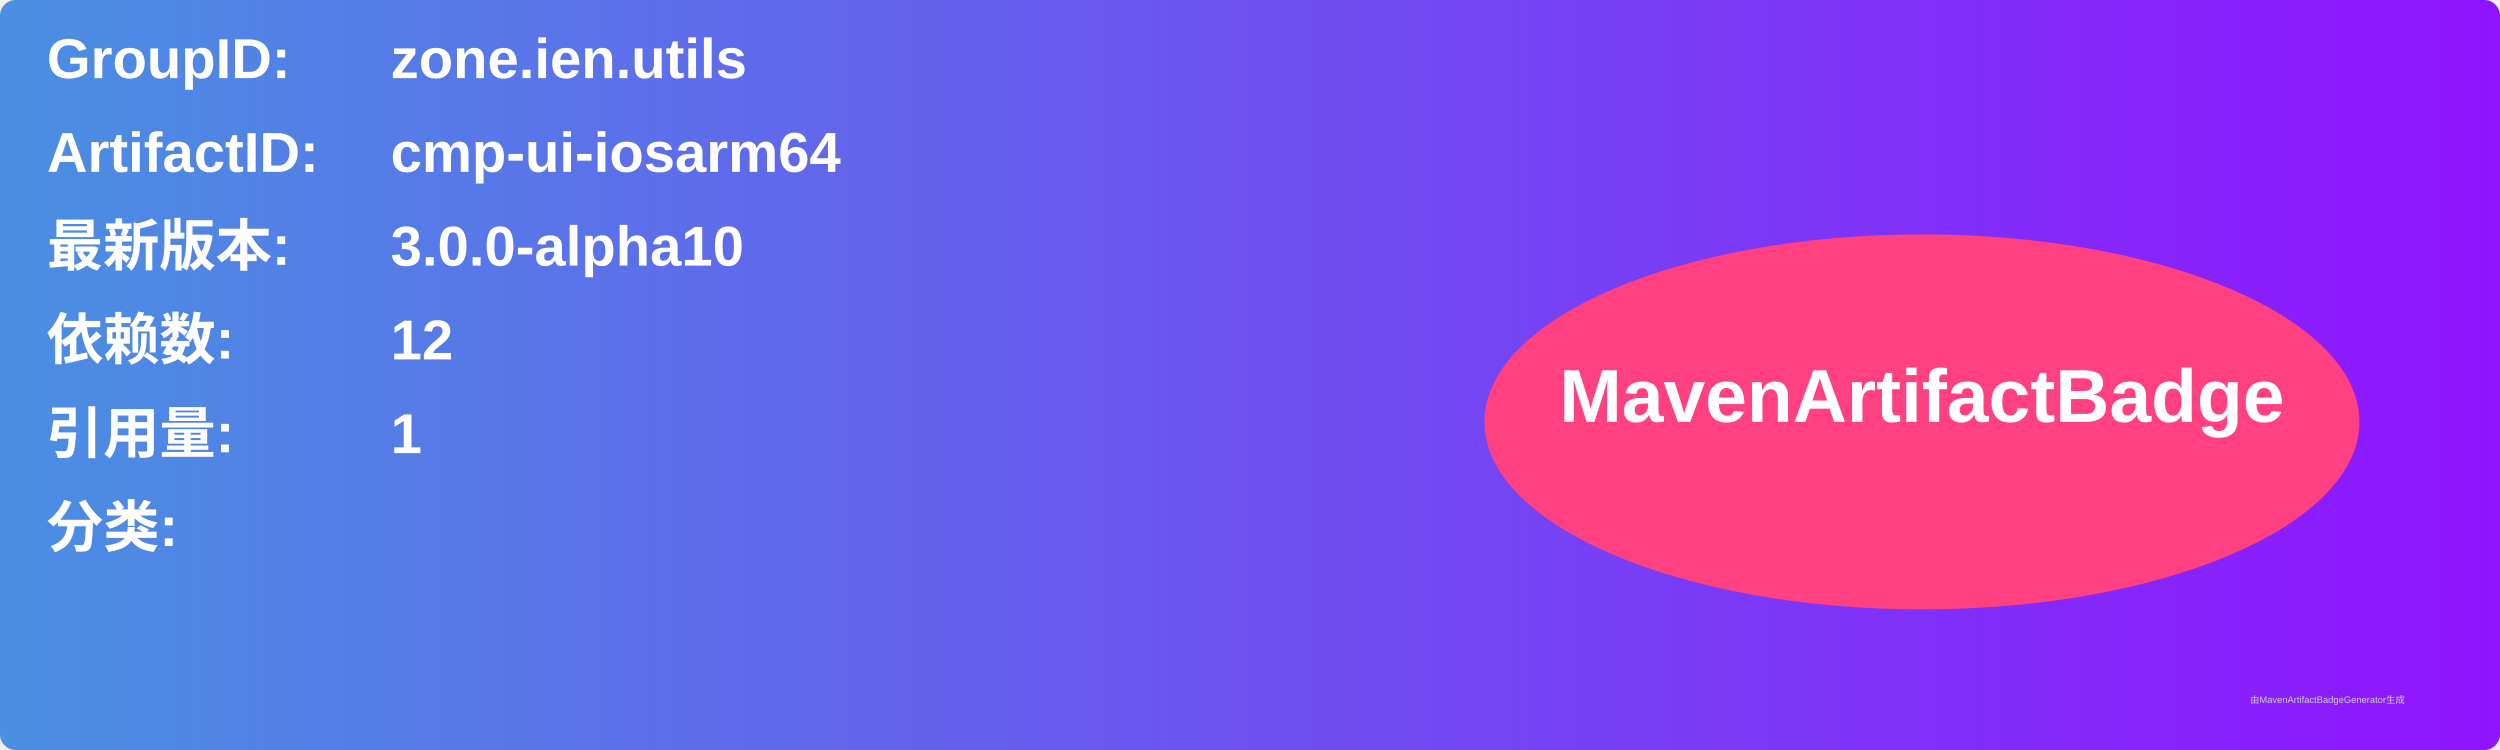
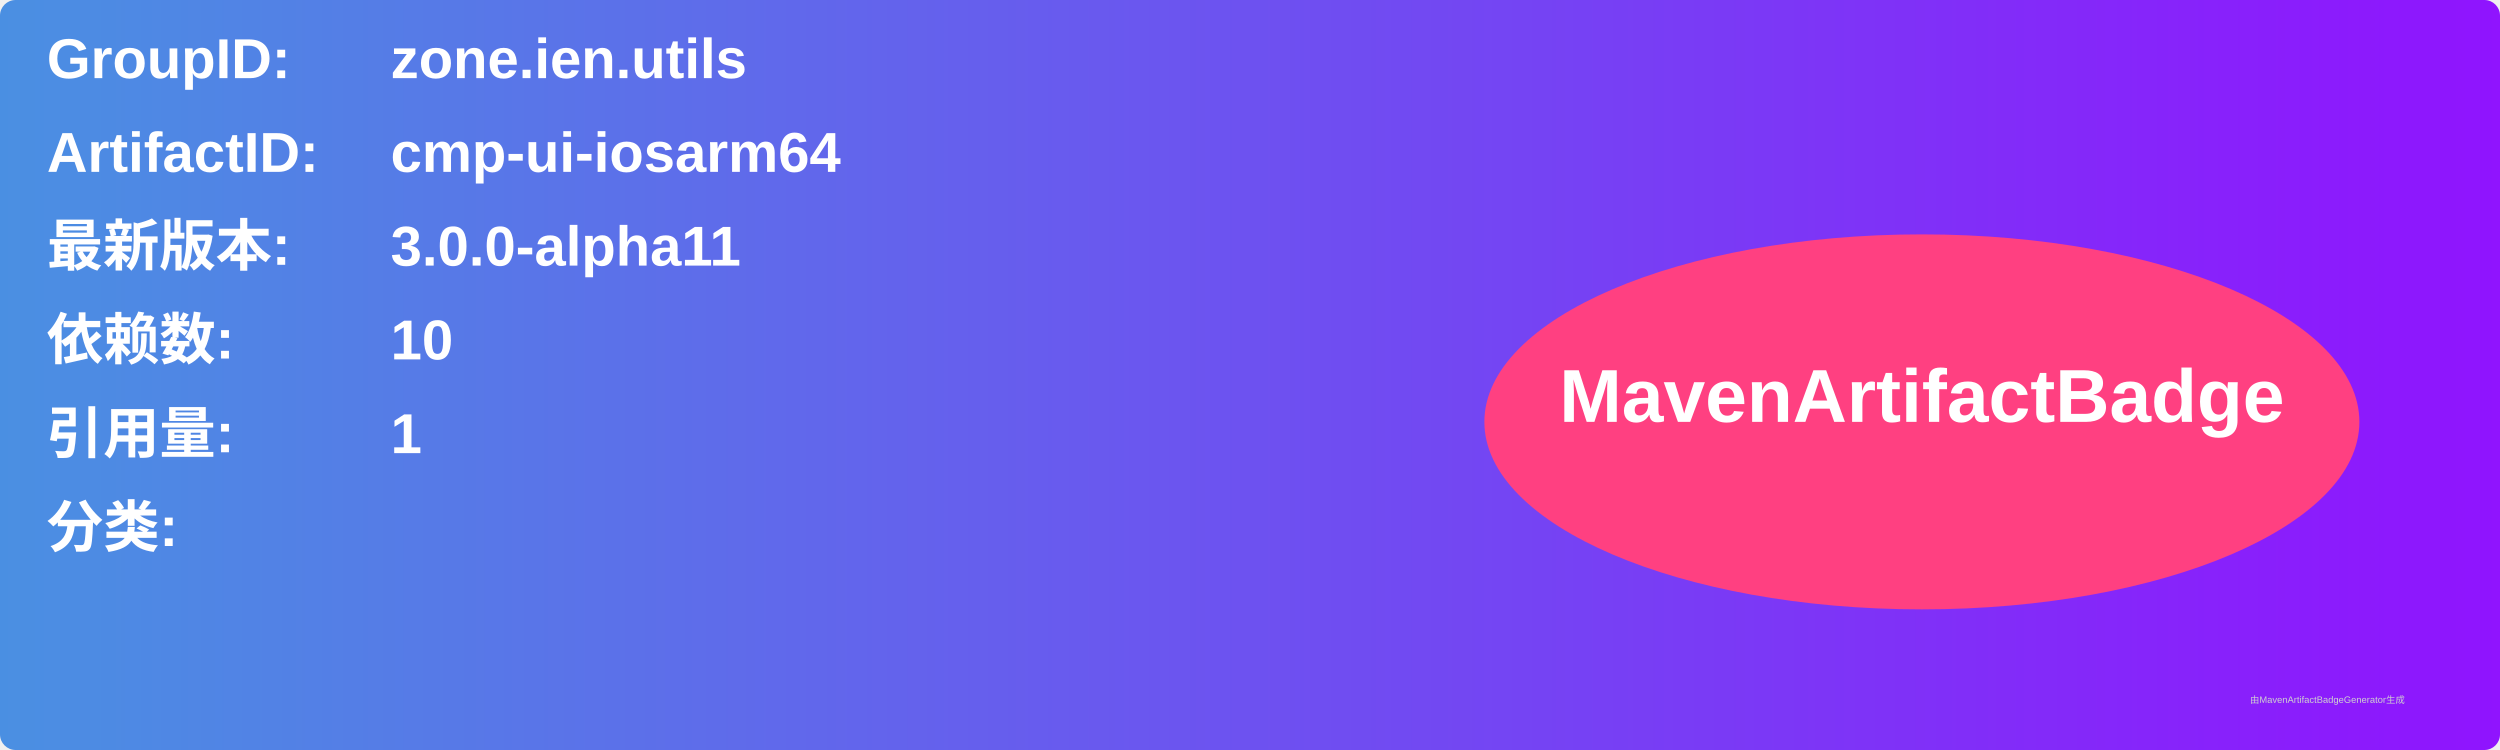
<svg xmlns="http://www.w3.org/2000/svg" width="800" height="240" viewBox="0 0 800 240">
  <linearGradient id="grad" x1="0%" y1="0%" x2="100%" y2="0%">
    <stop offset="0%" stop-color="#4a90e2" />
    <stop offset="100%" stop-color="#9013fe" />
  </linearGradient>
  <rect width="100%" height="100%" rx="5" ry="5" fill="url(#grad)" />
  <g transform="translate(15, 15)">
    <text x="0" y="10" font-family="Arial" font-size="18" fill="white" font-weight="bold" width="260">GroupID:</text>
    <text x="110" y="10" font-family="Arial" font-size="18" fill="white" font-weight="bold" width="460">zone.ien.utils</text>
    <text x="0" y="40" font-family="Arial" font-size="18" fill="white" font-weight="bold" width="260">ArtifactID:</text>
    <text x="110" y="40" font-family="Arial" font-size="18" fill="white" font-weight="bold" width="460">cmp-ui-iosarm64</text>
    <text x="0" y="70" font-family="Arial" font-size="18" fill="white" font-weight="bold">最新版本:</text>
    <text x="110" y="70" font-family="Arial" font-size="18" fill="white" font-weight="bold">
-       <tspan font-weight="bold">3.0.0-alpha10</tspan>
+       <tspan font-weight="bold">3.0.0-alpha11</tspan>
    </text>
    <text x="0" y="100" font-family="Arial" font-size="18" fill="white" font-weight="bold">依赖数: </text>
    <text x="110" y="100" font-family="Arial" font-size="18" fill="white">
-       <tspan font-weight="bold">12</tspan>
+       <tspan font-weight="bold">10</tspan>
    </text>
    <text x="0" y="130" font-family="Arial" font-size="18" fill="white" font-weight="bold">引用量: </text>
    <text x="110" y="130" font-family="Arial" font-size="18" fill="white">
      <tspan font-weight="bold">1</tspan>
    </text>
    <text x="0" y="160" font-family="Arial" font-size="18" fill="white" font-weight="bold">分类:</text>
    <text x="10" y="190" font-family="Arial" font-size="10" fill="white">
      <tspan font-weight="bold" />
    </text>
    <ellipse cx="600" cy="120" rx="140" ry="60" fill="#ff4081" />
    <text x="600" y="120" text-anchor="middle" font-family="Arial" font-size="24" fill="white" font-weight="bold">MavenArtifactBadge</text>
  </g>
  <text x="720" y="225" font-family="Arial" font-size="3" fill="#d0d0d0">由MavenArtifactBadgeGenerator生成</text>
</svg>
